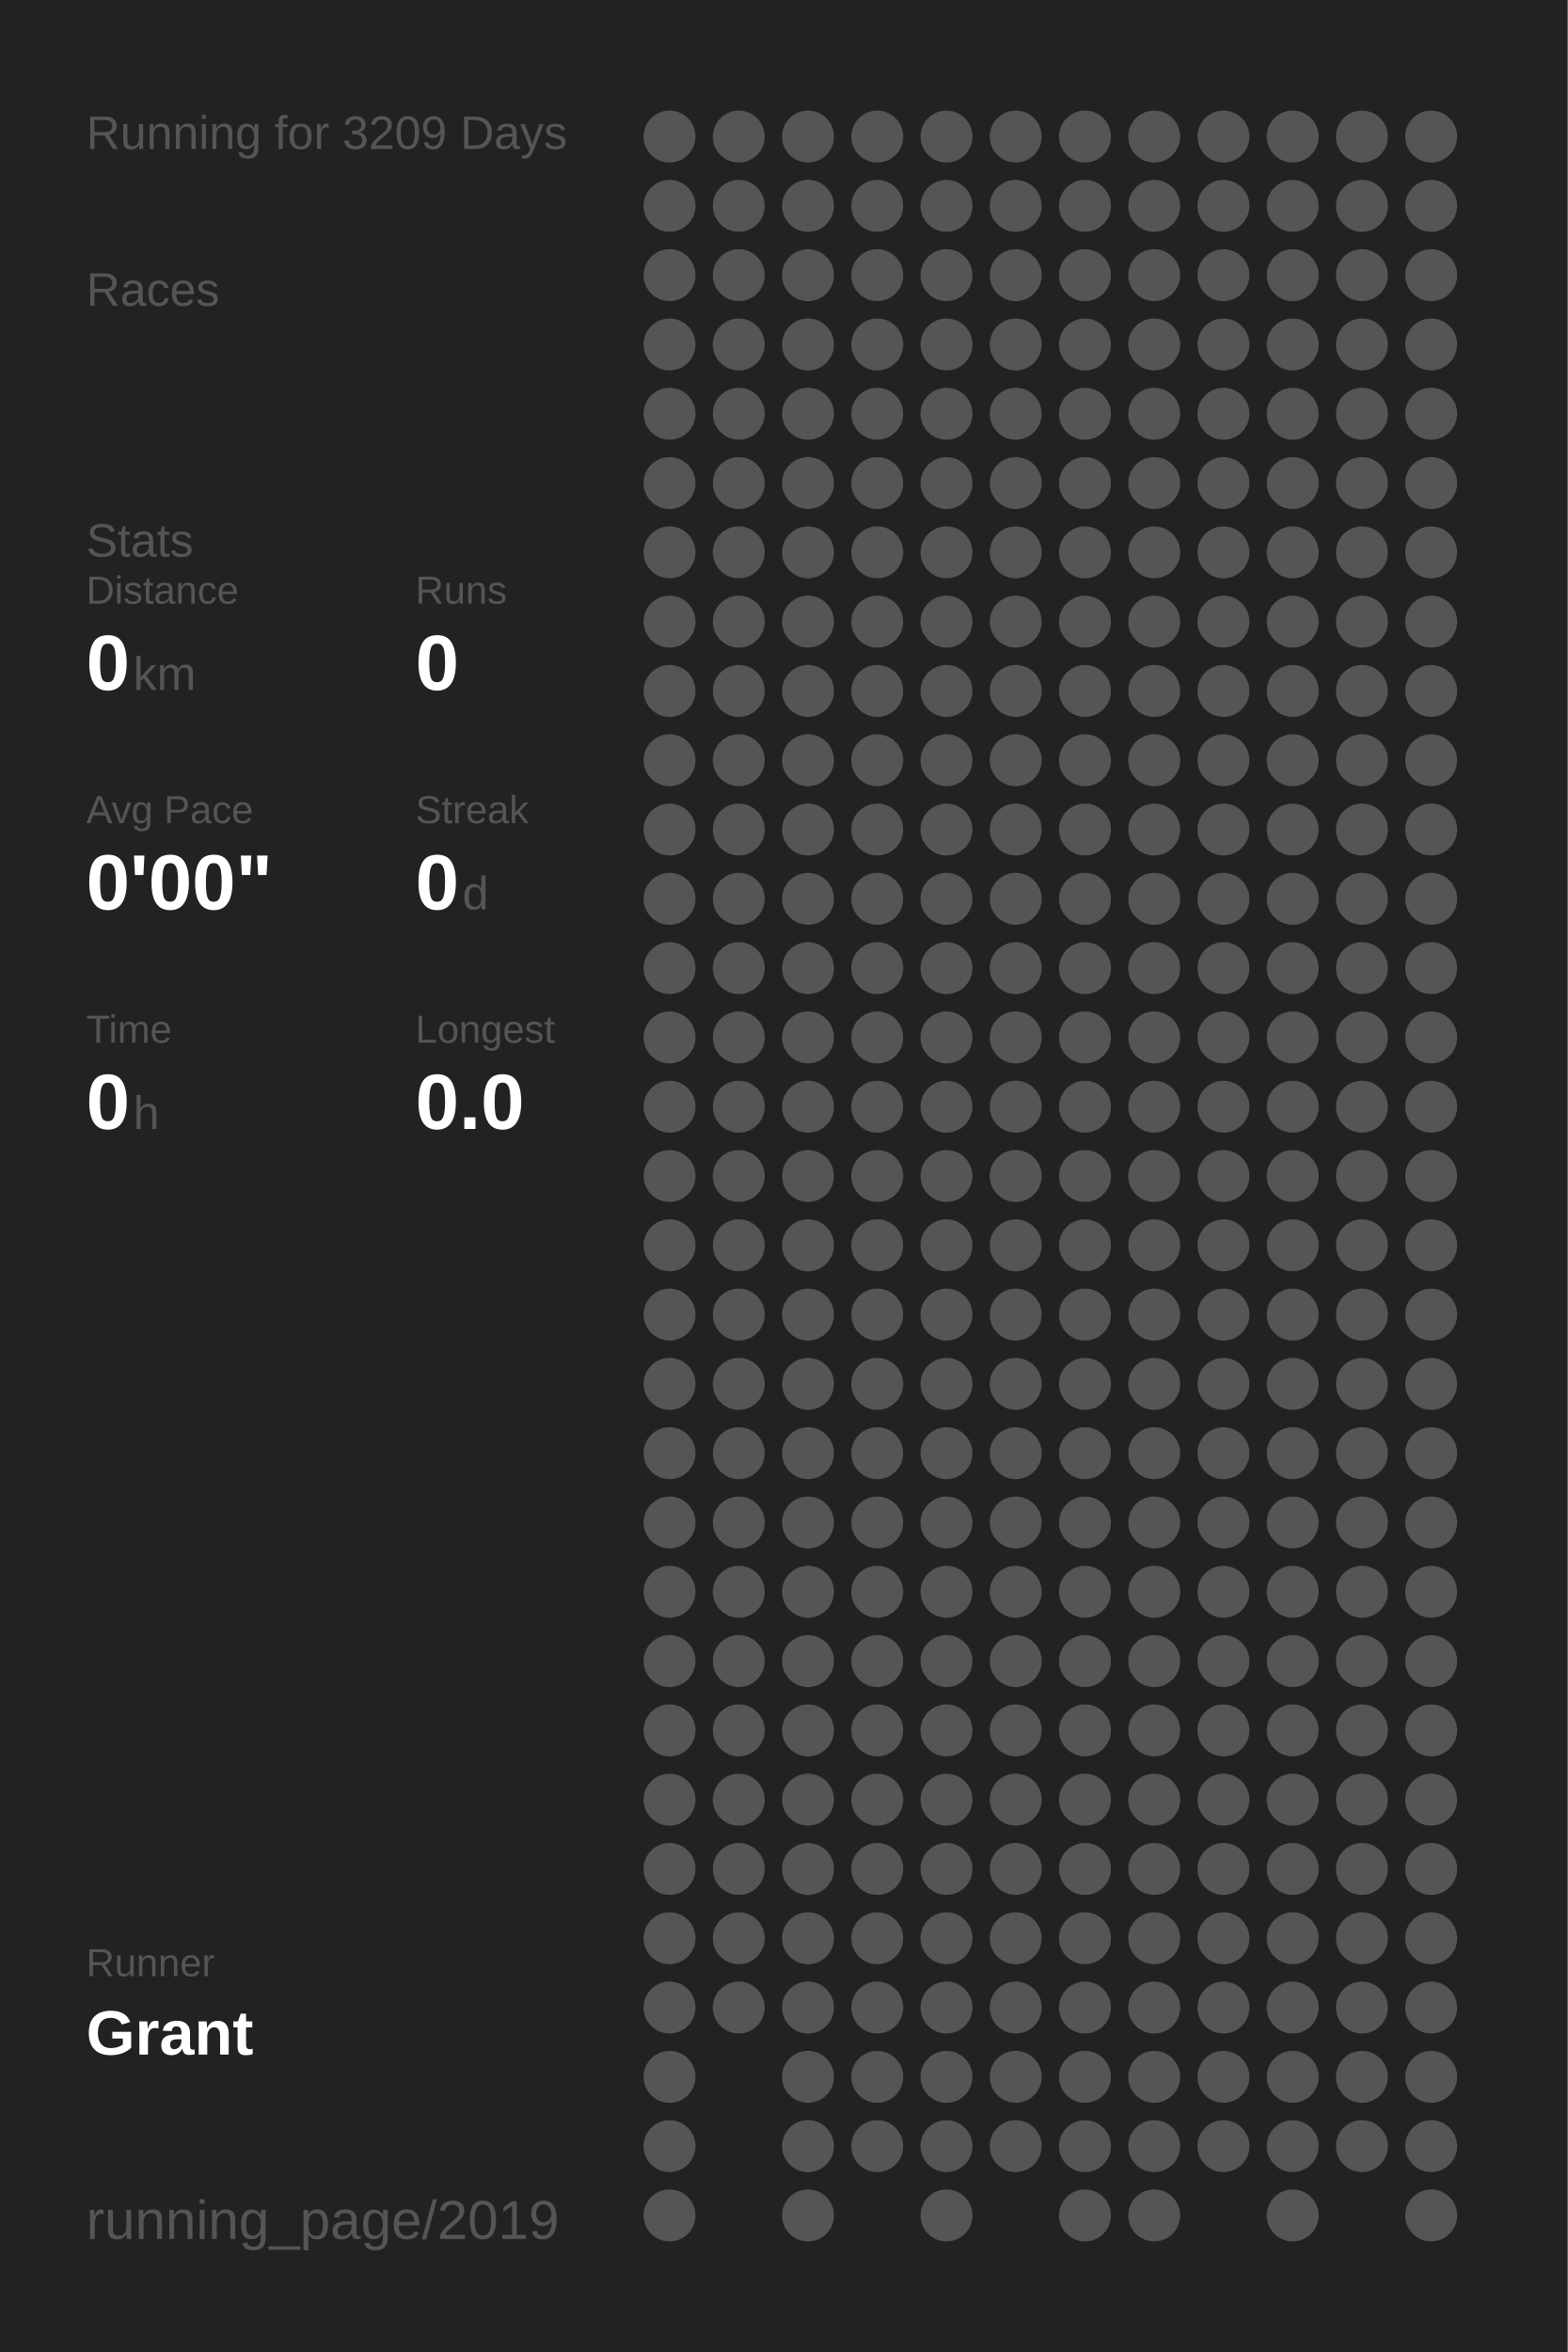
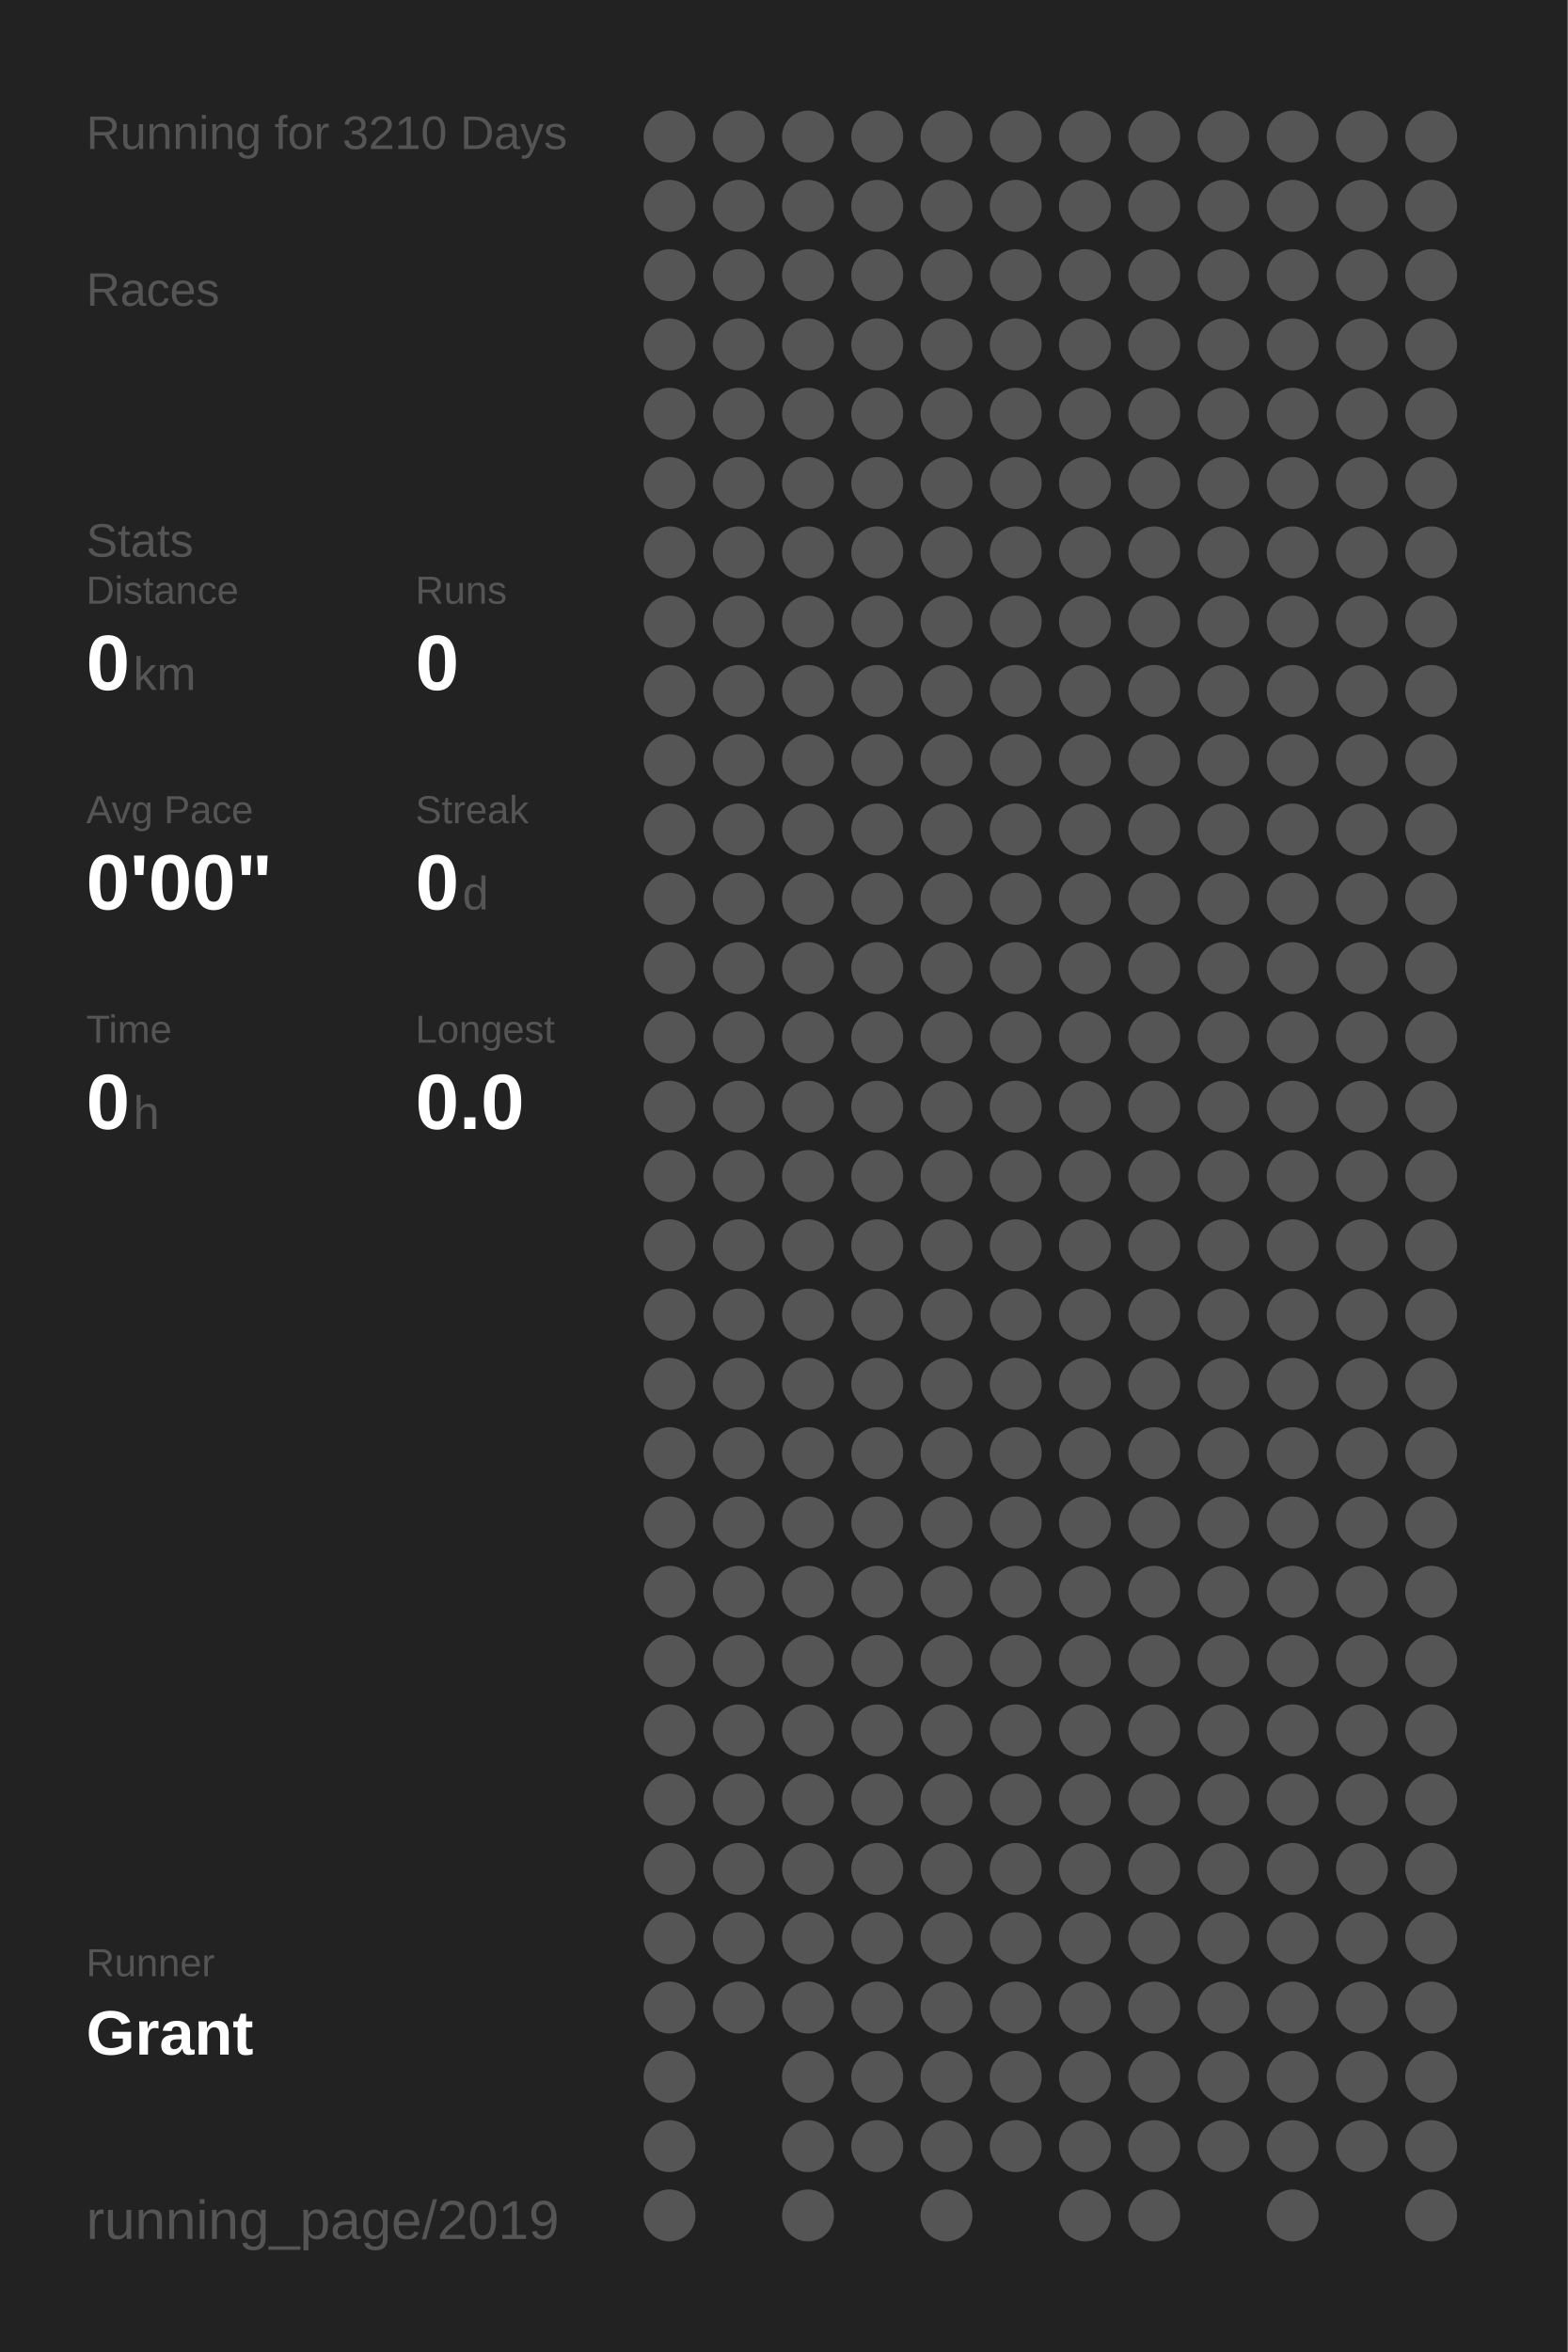
<svg xmlns="http://www.w3.org/2000/svg" baseProfile="full" height="300mm" version="1.1" viewBox="0,0,200,300" width="200mm">
  <defs />
  <rect fill="#222222" height="300" width="200" x="0" y="0" />
-   <text fill="#555555" style="font-size:6px; font-family:Arial;" x="11" y="19">Running for 3209 Days</text>
+   <text fill="#555555" style="font-size:6px; font-family:Arial;" x="11" y="19">Running for 3210 Days</text>
  <text fill="#555555" style="font-size:6px; font-family:Arial;" x="11" y="39">Races</text>
  <text fill="#555555" style="font-size:6px; font-family:Arial;" x="11" y="71">Stats</text>
  <text fill="#555555" style="font-size:5px; font-family:Arial;" x="11" y="77">Distance</text>
  <text fill="#FFFFFF" style="font-size:10px; font-family:Arial; font-weight:bold;" x="11" y="88">0</text>
  <text fill="#555555" style="font-size:6px; font-family:Arial;" x="17" y="88">km</text>
  <text fill="#555555" style="font-size:5px; font-family:Arial;" x="53" y="77">Runs</text>
  <text fill="#FFFFFF" style="font-size:10px; font-family:Arial; font-weight:bold;" x="53" y="88">0</text>
  <text fill="#555555" style="font-size:5px; font-family:Arial;" x="11" y="105">Avg Pace</text>
  <text fill="#FFFFFF" style="font-size:10px; font-family:Arial; font-weight:bold;" x="11" y="116">0'00"</text>
  <text fill="#555555" style="font-size:5px; font-family:Arial;" x="53" y="105">Streak</text>
  <text fill="#FFFFFF" style="font-size:10px; font-family:Arial; font-weight:bold;" x="53" y="116">0</text>
  <text fill="#555555" style="font-size:6px; font-family:Arial;" x="59" y="116">d</text>
  <text fill="#555555" style="font-size:5px; font-family:Arial;" x="11" y="133">Time</text>
  <text fill="#FFFFFF" style="font-size:10px; font-family:Arial; font-weight:bold;" x="11" y="144">0</text>
  <text fill="#555555" style="font-size:6px; font-family:Arial;" x="17" y="144">h</text>
  <text fill="#555555" style="font-size:5px; font-family:Arial;" x="53" y="133">Longest</text>
  <text fill="#FFFFFF" style="font-size:10px; font-family:Arial; font-weight:bold;" x="53" y="144">0.0</text>
  <text fill="#555555" style="font-size:5px; font-family:Arial;" x="11" y="252.065">Runner</text>
  <text fill="#FFFFFF" style="font-size:8px; font-family:Arial; font-weight:bold;" x="11" y="262.065">Grant</text>
  <text fill="#555555" style="font-size:7px; font-family:Arial;" x="11" y="285.581">running_page/2019</text>
  <circle cx="85.417" cy="17.419" fill="#555555" r="3.312" />
  <circle cx="85.417" cy="26.258" fill="#555555" r="3.312" />
  <circle cx="85.417" cy="35.097" fill="#555555" r="3.312" />
  <circle cx="85.417" cy="43.935" fill="#555555" r="3.312" />
  <circle cx="85.417" cy="52.774" fill="#555555" r="3.312" />
  <circle cx="85.417" cy="61.613" fill="#555555" r="3.312" />
  <circle cx="85.417" cy="70.452" fill="#555555" r="3.312" />
  <circle cx="85.417" cy="79.29" fill="#555555" r="3.312" />
  <circle cx="85.417" cy="88.129" fill="#555555" r="3.312" />
  <circle cx="85.417" cy="96.968" fill="#555555" r="3.312" />
  <circle cx="85.417" cy="105.806" fill="#555555" r="3.312" />
  <circle cx="85.417" cy="114.645" fill="#555555" r="3.312" />
  <circle cx="85.417" cy="123.484" fill="#555555" r="3.312" />
  <circle cx="85.417" cy="132.323" fill="#555555" r="3.312" />
  <circle cx="85.417" cy="141.161" fill="#555555" r="3.312" />
  <circle cx="85.417" cy="150" fill="#555555" r="3.312" />
  <circle cx="85.417" cy="158.839" fill="#555555" r="3.312" />
  <circle cx="85.417" cy="167.677" fill="#555555" r="3.312" />
  <circle cx="85.417" cy="176.516" fill="#555555" r="3.312" />
  <circle cx="85.417" cy="185.355" fill="#555555" r="3.312" />
  <circle cx="85.417" cy="194.194" fill="#555555" r="3.312" />
  <circle cx="85.417" cy="203.032" fill="#555555" r="3.312" />
  <circle cx="85.417" cy="211.871" fill="#555555" r="3.312" />
  <circle cx="85.417" cy="220.71" fill="#555555" r="3.312" />
  <circle cx="85.417" cy="229.548" fill="#555555" r="3.312" />
  <circle cx="85.417" cy="238.387" fill="#555555" r="3.312" />
  <circle cx="85.417" cy="247.226" fill="#555555" r="3.312" />
  <circle cx="85.417" cy="256.065" fill="#555555" r="3.312" />
  <circle cx="85.417" cy="264.903" fill="#555555" r="3.312" />
  <circle cx="85.417" cy="273.742" fill="#555555" r="3.312" />
  <circle cx="85.417" cy="282.581" fill="#555555" r="3.312" />
  <circle cx="94.25" cy="17.419" fill="#555555" r="3.312" />
  <circle cx="94.25" cy="26.258" fill="#555555" r="3.312" />
  <circle cx="94.25" cy="35.097" fill="#555555" r="3.312" />
  <circle cx="94.25" cy="43.935" fill="#555555" r="3.312" />
  <circle cx="94.25" cy="52.774" fill="#555555" r="3.312" />
  <circle cx="94.25" cy="61.613" fill="#555555" r="3.312" />
  <circle cx="94.25" cy="70.452" fill="#555555" r="3.312" />
  <circle cx="94.25" cy="79.29" fill="#555555" r="3.312" />
  <circle cx="94.25" cy="88.129" fill="#555555" r="3.312" />
  <circle cx="94.25" cy="96.968" fill="#555555" r="3.312" />
  <circle cx="94.25" cy="105.806" fill="#555555" r="3.312" />
  <circle cx="94.25" cy="114.645" fill="#555555" r="3.312" />
  <circle cx="94.25" cy="123.484" fill="#555555" r="3.312" />
  <circle cx="94.25" cy="132.323" fill="#555555" r="3.312" />
  <circle cx="94.25" cy="141.161" fill="#555555" r="3.312" />
  <circle cx="94.25" cy="150" fill="#555555" r="3.312" />
  <circle cx="94.25" cy="158.839" fill="#555555" r="3.312" />
  <circle cx="94.25" cy="167.677" fill="#555555" r="3.312" />
  <circle cx="94.25" cy="176.516" fill="#555555" r="3.312" />
  <circle cx="94.25" cy="185.355" fill="#555555" r="3.312" />
  <circle cx="94.25" cy="194.194" fill="#555555" r="3.312" />
  <circle cx="94.25" cy="203.032" fill="#555555" r="3.312" />
  <circle cx="94.25" cy="211.871" fill="#555555" r="3.312" />
  <circle cx="94.25" cy="220.71" fill="#555555" r="3.312" />
  <circle cx="94.25" cy="229.548" fill="#555555" r="3.312" />
  <circle cx="94.25" cy="238.387" fill="#555555" r="3.312" />
  <circle cx="94.25" cy="247.226" fill="#555555" r="3.312" />
  <circle cx="94.25" cy="256.065" fill="#555555" r="3.312" />
  <circle cx="103.083" cy="17.419" fill="#555555" r="3.312" />
  <circle cx="103.083" cy="26.258" fill="#555555" r="3.312" />
  <circle cx="103.083" cy="35.097" fill="#555555" r="3.312" />
  <circle cx="103.083" cy="43.935" fill="#555555" r="3.312" />
  <circle cx="103.083" cy="52.774" fill="#555555" r="3.312" />
  <circle cx="103.083" cy="61.613" fill="#555555" r="3.312" />
  <circle cx="103.083" cy="70.452" fill="#555555" r="3.312" />
  <circle cx="103.083" cy="79.29" fill="#555555" r="3.312" />
  <circle cx="103.083" cy="88.129" fill="#555555" r="3.312" />
  <circle cx="103.083" cy="96.968" fill="#555555" r="3.312" />
  <circle cx="103.083" cy="105.806" fill="#555555" r="3.312" />
  <circle cx="103.083" cy="114.645" fill="#555555" r="3.312" />
  <circle cx="103.083" cy="123.484" fill="#555555" r="3.312" />
  <circle cx="103.083" cy="132.323" fill="#555555" r="3.312" />
  <circle cx="103.083" cy="141.161" fill="#555555" r="3.312" />
  <circle cx="103.083" cy="150" fill="#555555" r="3.312" />
  <circle cx="103.083" cy="158.839" fill="#555555" r="3.312" />
  <circle cx="103.083" cy="167.677" fill="#555555" r="3.312" />
  <circle cx="103.083" cy="176.516" fill="#555555" r="3.312" />
  <circle cx="103.083" cy="185.355" fill="#555555" r="3.312" />
  <circle cx="103.083" cy="194.194" fill="#555555" r="3.312" />
  <circle cx="103.083" cy="203.032" fill="#555555" r="3.312" />
  <circle cx="103.083" cy="211.871" fill="#555555" r="3.312" />
  <circle cx="103.083" cy="220.71" fill="#555555" r="3.312" />
  <circle cx="103.083" cy="229.548" fill="#555555" r="3.312" />
  <circle cx="103.083" cy="238.387" fill="#555555" r="3.312" />
  <circle cx="103.083" cy="247.226" fill="#555555" r="3.312" />
  <circle cx="103.083" cy="256.065" fill="#555555" r="3.312" />
  <circle cx="103.083" cy="264.903" fill="#555555" r="3.312" />
  <circle cx="103.083" cy="273.742" fill="#555555" r="3.312" />
  <circle cx="103.083" cy="282.581" fill="#555555" r="3.312" />
  <circle cx="111.917" cy="17.419" fill="#555555" r="3.312" />
  <circle cx="111.917" cy="26.258" fill="#555555" r="3.312" />
  <circle cx="111.917" cy="35.097" fill="#555555" r="3.312" />
  <circle cx="111.917" cy="43.935" fill="#555555" r="3.312" />
  <circle cx="111.917" cy="52.774" fill="#555555" r="3.312" />
  <circle cx="111.917" cy="61.613" fill="#555555" r="3.312" />
  <circle cx="111.917" cy="70.452" fill="#555555" r="3.312" />
  <circle cx="111.917" cy="79.29" fill="#555555" r="3.312" />
  <circle cx="111.917" cy="88.129" fill="#555555" r="3.312" />
  <circle cx="111.917" cy="96.968" fill="#555555" r="3.312" />
  <circle cx="111.917" cy="105.806" fill="#555555" r="3.312" />
  <circle cx="111.917" cy="114.645" fill="#555555" r="3.312" />
  <circle cx="111.917" cy="123.484" fill="#555555" r="3.312" />
  <circle cx="111.917" cy="132.323" fill="#555555" r="3.312" />
  <circle cx="111.917" cy="141.161" fill="#555555" r="3.312" />
  <circle cx="111.917" cy="150" fill="#555555" r="3.312" />
  <circle cx="111.917" cy="158.839" fill="#555555" r="3.312" />
  <circle cx="111.917" cy="167.677" fill="#555555" r="3.312" />
  <circle cx="111.917" cy="176.516" fill="#555555" r="3.312" />
  <circle cx="111.917" cy="185.355" fill="#555555" r="3.312" />
  <circle cx="111.917" cy="194.194" fill="#555555" r="3.312" />
  <circle cx="111.917" cy="203.032" fill="#555555" r="3.312" />
  <circle cx="111.917" cy="211.871" fill="#555555" r="3.312" />
  <circle cx="111.917" cy="220.71" fill="#555555" r="3.312" />
  <circle cx="111.917" cy="229.548" fill="#555555" r="3.312" />
  <circle cx="111.917" cy="238.387" fill="#555555" r="3.312" />
  <circle cx="111.917" cy="247.226" fill="#555555" r="3.312" />
  <circle cx="111.917" cy="256.065" fill="#555555" r="3.312" />
  <circle cx="111.917" cy="264.903" fill="#555555" r="3.312" />
  <circle cx="111.917" cy="273.742" fill="#555555" r="3.312" />
  <circle cx="120.75" cy="17.419" fill="#555555" r="3.312" />
  <circle cx="120.75" cy="26.258" fill="#555555" r="3.312" />
  <circle cx="120.75" cy="35.097" fill="#555555" r="3.312" />
  <circle cx="120.75" cy="43.935" fill="#555555" r="3.312" />
  <circle cx="120.75" cy="52.774" fill="#555555" r="3.312" />
  <circle cx="120.75" cy="61.613" fill="#555555" r="3.312" />
  <circle cx="120.75" cy="70.452" fill="#555555" r="3.312" />
  <circle cx="120.75" cy="79.29" fill="#555555" r="3.312" />
  <circle cx="120.75" cy="88.129" fill="#555555" r="3.312" />
  <circle cx="120.75" cy="96.968" fill="#555555" r="3.312" />
  <circle cx="120.75" cy="105.806" fill="#555555" r="3.312" />
  <circle cx="120.75" cy="114.645" fill="#555555" r="3.312" />
  <circle cx="120.75" cy="123.484" fill="#555555" r="3.312" />
  <circle cx="120.75" cy="132.323" fill="#555555" r="3.312" />
  <circle cx="120.75" cy="141.161" fill="#555555" r="3.312" />
  <circle cx="120.75" cy="150" fill="#555555" r="3.312" />
  <circle cx="120.75" cy="158.839" fill="#555555" r="3.312" />
  <circle cx="120.75" cy="167.677" fill="#555555" r="3.312" />
  <circle cx="120.75" cy="176.516" fill="#555555" r="3.312" />
  <circle cx="120.75" cy="185.355" fill="#555555" r="3.312" />
  <circle cx="120.75" cy="194.194" fill="#555555" r="3.312" />
  <circle cx="120.75" cy="203.032" fill="#555555" r="3.312" />
  <circle cx="120.75" cy="211.871" fill="#555555" r="3.312" />
  <circle cx="120.75" cy="220.71" fill="#555555" r="3.312" />
  <circle cx="120.75" cy="229.548" fill="#555555" r="3.312" />
  <circle cx="120.75" cy="238.387" fill="#555555" r="3.312" />
  <circle cx="120.75" cy="247.226" fill="#555555" r="3.312" />
  <circle cx="120.75" cy="256.065" fill="#555555" r="3.312" />
  <circle cx="120.75" cy="264.903" fill="#555555" r="3.312" />
  <circle cx="120.75" cy="273.742" fill="#555555" r="3.312" />
  <circle cx="120.75" cy="282.581" fill="#555555" r="3.312" />
  <circle cx="129.583" cy="17.419" fill="#555555" r="3.312" />
  <circle cx="129.583" cy="26.258" fill="#555555" r="3.312" />
  <circle cx="129.583" cy="35.097" fill="#555555" r="3.312" />
  <circle cx="129.583" cy="43.935" fill="#555555" r="3.312" />
  <circle cx="129.583" cy="52.774" fill="#555555" r="3.312" />
  <circle cx="129.583" cy="61.613" fill="#555555" r="3.312" />
  <circle cx="129.583" cy="70.452" fill="#555555" r="3.312" />
  <circle cx="129.583" cy="79.29" fill="#555555" r="3.312" />
  <circle cx="129.583" cy="88.129" fill="#555555" r="3.312" />
  <circle cx="129.583" cy="96.968" fill="#555555" r="3.312" />
  <circle cx="129.583" cy="105.806" fill="#555555" r="3.312" />
  <circle cx="129.583" cy="114.645" fill="#555555" r="3.312" />
  <circle cx="129.583" cy="123.484" fill="#555555" r="3.312" />
  <circle cx="129.583" cy="132.323" fill="#555555" r="3.312" />
  <circle cx="129.583" cy="141.161" fill="#555555" r="3.312" />
  <circle cx="129.583" cy="150" fill="#555555" r="3.312" />
  <circle cx="129.583" cy="158.839" fill="#555555" r="3.312" />
  <circle cx="129.583" cy="167.677" fill="#555555" r="3.312" />
  <circle cx="129.583" cy="176.516" fill="#555555" r="3.312" />
  <circle cx="129.583" cy="185.355" fill="#555555" r="3.312" />
  <circle cx="129.583" cy="194.194" fill="#555555" r="3.312" />
  <circle cx="129.583" cy="203.032" fill="#555555" r="3.312" />
  <circle cx="129.583" cy="211.871" fill="#555555" r="3.312" />
  <circle cx="129.583" cy="220.71" fill="#555555" r="3.312" />
  <circle cx="129.583" cy="229.548" fill="#555555" r="3.312" />
  <circle cx="129.583" cy="238.387" fill="#555555" r="3.312" />
  <circle cx="129.583" cy="247.226" fill="#555555" r="3.312" />
  <circle cx="129.583" cy="256.065" fill="#555555" r="3.312" />
  <circle cx="129.583" cy="264.903" fill="#555555" r="3.312" />
  <circle cx="129.583" cy="273.742" fill="#555555" r="3.312" />
  <circle cx="138.417" cy="17.419" fill="#555555" r="3.312" />
  <circle cx="138.417" cy="26.258" fill="#555555" r="3.312" />
  <circle cx="138.417" cy="35.097" fill="#555555" r="3.312" />
  <circle cx="138.417" cy="43.935" fill="#555555" r="3.312" />
  <circle cx="138.417" cy="52.774" fill="#555555" r="3.312" />
  <circle cx="138.417" cy="61.613" fill="#555555" r="3.312" />
  <circle cx="138.417" cy="70.452" fill="#555555" r="3.312" />
  <circle cx="138.417" cy="79.29" fill="#555555" r="3.312" />
  <circle cx="138.417" cy="88.129" fill="#555555" r="3.312" />
  <circle cx="138.417" cy="96.968" fill="#555555" r="3.312" />
  <circle cx="138.417" cy="105.806" fill="#555555" r="3.312" />
  <circle cx="138.417" cy="114.645" fill="#555555" r="3.312" />
  <circle cx="138.417" cy="123.484" fill="#555555" r="3.312" />
  <circle cx="138.417" cy="132.323" fill="#555555" r="3.312" />
  <circle cx="138.417" cy="141.161" fill="#555555" r="3.312" />
  <circle cx="138.417" cy="150" fill="#555555" r="3.312" />
  <circle cx="138.417" cy="158.839" fill="#555555" r="3.312" />
  <circle cx="138.417" cy="167.677" fill="#555555" r="3.312" />
  <circle cx="138.417" cy="176.516" fill="#555555" r="3.312" />
  <circle cx="138.417" cy="185.355" fill="#555555" r="3.312" />
  <circle cx="138.417" cy="194.194" fill="#555555" r="3.312" />
  <circle cx="138.417" cy="203.032" fill="#555555" r="3.312" />
  <circle cx="138.417" cy="211.871" fill="#555555" r="3.312" />
  <circle cx="138.417" cy="220.71" fill="#555555" r="3.312" />
  <circle cx="138.417" cy="229.548" fill="#555555" r="3.312" />
  <circle cx="138.417" cy="238.387" fill="#555555" r="3.312" />
  <circle cx="138.417" cy="247.226" fill="#555555" r="3.312" />
  <circle cx="138.417" cy="256.065" fill="#555555" r="3.312" />
  <circle cx="138.417" cy="264.903" fill="#555555" r="3.312" />
  <circle cx="138.417" cy="273.742" fill="#555555" r="3.312" />
  <circle cx="138.417" cy="282.581" fill="#555555" r="3.312" />
  <circle cx="147.25" cy="17.419" fill="#555555" r="3.312" />
  <circle cx="147.25" cy="26.258" fill="#555555" r="3.312" />
  <circle cx="147.25" cy="35.097" fill="#555555" r="3.312" />
  <circle cx="147.25" cy="43.935" fill="#555555" r="3.312" />
  <circle cx="147.25" cy="52.774" fill="#555555" r="3.312" />
  <circle cx="147.25" cy="61.613" fill="#555555" r="3.312" />
  <circle cx="147.25" cy="70.452" fill="#555555" r="3.312" />
  <circle cx="147.25" cy="79.29" fill="#555555" r="3.312" />
  <circle cx="147.25" cy="88.129" fill="#555555" r="3.312" />
  <circle cx="147.25" cy="96.968" fill="#555555" r="3.312" />
  <circle cx="147.25" cy="105.806" fill="#555555" r="3.312" />
  <circle cx="147.25" cy="114.645" fill="#555555" r="3.312" />
  <circle cx="147.25" cy="123.484" fill="#555555" r="3.312" />
  <circle cx="147.25" cy="132.323" fill="#555555" r="3.312" />
  <circle cx="147.25" cy="141.161" fill="#555555" r="3.312" />
  <circle cx="147.25" cy="150" fill="#555555" r="3.312" />
  <circle cx="147.25" cy="158.839" fill="#555555" r="3.312" />
  <circle cx="147.25" cy="167.677" fill="#555555" r="3.312" />
  <circle cx="147.25" cy="176.516" fill="#555555" r="3.312" />
  <circle cx="147.25" cy="185.355" fill="#555555" r="3.312" />
  <circle cx="147.25" cy="194.194" fill="#555555" r="3.312" />
  <circle cx="147.25" cy="203.032" fill="#555555" r="3.312" />
  <circle cx="147.25" cy="211.871" fill="#555555" r="3.312" />
  <circle cx="147.25" cy="220.71" fill="#555555" r="3.312" />
  <circle cx="147.25" cy="229.548" fill="#555555" r="3.312" />
  <circle cx="147.25" cy="238.387" fill="#555555" r="3.312" />
  <circle cx="147.25" cy="247.226" fill="#555555" r="3.312" />
  <circle cx="147.25" cy="256.065" fill="#555555" r="3.312" />
  <circle cx="147.25" cy="264.903" fill="#555555" r="3.312" />
  <circle cx="147.25" cy="273.742" fill="#555555" r="3.312" />
  <circle cx="147.25" cy="282.581" fill="#555555" r="3.312" />
  <circle cx="156.083" cy="17.419" fill="#555555" r="3.312" />
  <circle cx="156.083" cy="26.258" fill="#555555" r="3.312" />
  <circle cx="156.083" cy="35.097" fill="#555555" r="3.312" />
  <circle cx="156.083" cy="43.935" fill="#555555" r="3.312" />
  <circle cx="156.083" cy="52.774" fill="#555555" r="3.312" />
  <circle cx="156.083" cy="61.613" fill="#555555" r="3.312" />
  <circle cx="156.083" cy="70.452" fill="#555555" r="3.312" />
  <circle cx="156.083" cy="79.29" fill="#555555" r="3.312" />
  <circle cx="156.083" cy="88.129" fill="#555555" r="3.312" />
  <circle cx="156.083" cy="96.968" fill="#555555" r="3.312" />
  <circle cx="156.083" cy="105.806" fill="#555555" r="3.312" />
  <circle cx="156.083" cy="114.645" fill="#555555" r="3.312" />
  <circle cx="156.083" cy="123.484" fill="#555555" r="3.312" />
  <circle cx="156.083" cy="132.323" fill="#555555" r="3.312" />
  <circle cx="156.083" cy="141.161" fill="#555555" r="3.312" />
  <circle cx="156.083" cy="150" fill="#555555" r="3.312" />
  <circle cx="156.083" cy="158.839" fill="#555555" r="3.312" />
  <circle cx="156.083" cy="167.677" fill="#555555" r="3.312" />
  <circle cx="156.083" cy="176.516" fill="#555555" r="3.312" />
  <circle cx="156.083" cy="185.355" fill="#555555" r="3.312" />
  <circle cx="156.083" cy="194.194" fill="#555555" r="3.312" />
  <circle cx="156.083" cy="203.032" fill="#555555" r="3.312" />
  <circle cx="156.083" cy="211.871" fill="#555555" r="3.312" />
  <circle cx="156.083" cy="220.71" fill="#555555" r="3.312" />
  <circle cx="156.083" cy="229.548" fill="#555555" r="3.312" />
  <circle cx="156.083" cy="238.387" fill="#555555" r="3.312" />
  <circle cx="156.083" cy="247.226" fill="#555555" r="3.312" />
  <circle cx="156.083" cy="256.065" fill="#555555" r="3.312" />
  <circle cx="156.083" cy="264.903" fill="#555555" r="3.312" />
  <circle cx="156.083" cy="273.742" fill="#555555" r="3.312" />
  <circle cx="164.917" cy="17.419" fill="#555555" r="3.312" />
  <circle cx="164.917" cy="26.258" fill="#555555" r="3.312" />
  <circle cx="164.917" cy="35.097" fill="#555555" r="3.312" />
  <circle cx="164.917" cy="43.935" fill="#555555" r="3.312" />
  <circle cx="164.917" cy="52.774" fill="#555555" r="3.312" />
  <circle cx="164.917" cy="61.613" fill="#555555" r="3.312" />
  <circle cx="164.917" cy="70.452" fill="#555555" r="3.312" />
  <circle cx="164.917" cy="79.29" fill="#555555" r="3.312" />
  <circle cx="164.917" cy="88.129" fill="#555555" r="3.312" />
  <circle cx="164.917" cy="96.968" fill="#555555" r="3.312" />
  <circle cx="164.917" cy="105.806" fill="#555555" r="3.312" />
  <circle cx="164.917" cy="114.645" fill="#555555" r="3.312" />
  <circle cx="164.917" cy="123.484" fill="#555555" r="3.312" />
  <circle cx="164.917" cy="132.323" fill="#555555" r="3.312" />
  <circle cx="164.917" cy="141.161" fill="#555555" r="3.312" />
  <circle cx="164.917" cy="150" fill="#555555" r="3.312" />
  <circle cx="164.917" cy="158.839" fill="#555555" r="3.312" />
  <circle cx="164.917" cy="167.677" fill="#555555" r="3.312" />
  <circle cx="164.917" cy="176.516" fill="#555555" r="3.312" />
  <circle cx="164.917" cy="185.355" fill="#555555" r="3.312" />
  <circle cx="164.917" cy="194.194" fill="#555555" r="3.312" />
  <circle cx="164.917" cy="203.032" fill="#555555" r="3.312" />
  <circle cx="164.917" cy="211.871" fill="#555555" r="3.312" />
  <circle cx="164.917" cy="220.71" fill="#555555" r="3.312" />
  <circle cx="164.917" cy="229.548" fill="#555555" r="3.312" />
  <circle cx="164.917" cy="238.387" fill="#555555" r="3.312" />
  <circle cx="164.917" cy="247.226" fill="#555555" r="3.312" />
  <circle cx="164.917" cy="256.065" fill="#555555" r="3.312" />
  <circle cx="164.917" cy="264.903" fill="#555555" r="3.312" />
  <circle cx="164.917" cy="273.742" fill="#555555" r="3.312" />
  <circle cx="164.917" cy="282.581" fill="#555555" r="3.312" />
  <circle cx="173.75" cy="17.419" fill="#555555" r="3.312" />
  <circle cx="173.75" cy="26.258" fill="#555555" r="3.312" />
  <circle cx="173.75" cy="35.097" fill="#555555" r="3.312" />
  <circle cx="173.75" cy="43.935" fill="#555555" r="3.312" />
  <circle cx="173.75" cy="52.774" fill="#555555" r="3.312" />
  <circle cx="173.75" cy="61.613" fill="#555555" r="3.312" />
  <circle cx="173.75" cy="70.452" fill="#555555" r="3.312" />
  <circle cx="173.75" cy="79.29" fill="#555555" r="3.312" />
  <circle cx="173.75" cy="88.129" fill="#555555" r="3.312" />
  <circle cx="173.75" cy="96.968" fill="#555555" r="3.312" />
  <circle cx="173.75" cy="105.806" fill="#555555" r="3.312" />
  <circle cx="173.75" cy="114.645" fill="#555555" r="3.312" />
  <circle cx="173.75" cy="123.484" fill="#555555" r="3.312" />
  <circle cx="173.75" cy="132.323" fill="#555555" r="3.312" />
  <circle cx="173.75" cy="141.161" fill="#555555" r="3.312" />
  <circle cx="173.75" cy="150" fill="#555555" r="3.312" />
  <circle cx="173.75" cy="158.839" fill="#555555" r="3.312" />
  <circle cx="173.75" cy="167.677" fill="#555555" r="3.312" />
  <circle cx="173.75" cy="176.516" fill="#555555" r="3.312" />
  <circle cx="173.75" cy="185.355" fill="#555555" r="3.312" />
  <circle cx="173.75" cy="194.194" fill="#555555" r="3.312" />
  <circle cx="173.75" cy="203.032" fill="#555555" r="3.312" />
  <circle cx="173.75" cy="211.871" fill="#555555" r="3.312" />
  <circle cx="173.75" cy="220.71" fill="#555555" r="3.312" />
  <circle cx="173.75" cy="229.548" fill="#555555" r="3.312" />
  <circle cx="173.75" cy="238.387" fill="#555555" r="3.312" />
  <circle cx="173.75" cy="247.226" fill="#555555" r="3.312" />
  <circle cx="173.75" cy="256.065" fill="#555555" r="3.312" />
  <circle cx="173.75" cy="264.903" fill="#555555" r="3.312" />
  <circle cx="173.75" cy="273.742" fill="#555555" r="3.312" />
  <circle cx="182.583" cy="17.419" fill="#555555" r="3.312" />
  <circle cx="182.583" cy="26.258" fill="#555555" r="3.312" />
  <circle cx="182.583" cy="35.097" fill="#555555" r="3.312" />
  <circle cx="182.583" cy="43.935" fill="#555555" r="3.312" />
  <circle cx="182.583" cy="52.774" fill="#555555" r="3.312" />
  <circle cx="182.583" cy="61.613" fill="#555555" r="3.312" />
  <circle cx="182.583" cy="70.452" fill="#555555" r="3.312" />
  <circle cx="182.583" cy="79.29" fill="#555555" r="3.312" />
  <circle cx="182.583" cy="88.129" fill="#555555" r="3.312" />
  <circle cx="182.583" cy="96.968" fill="#555555" r="3.312" />
  <circle cx="182.583" cy="105.806" fill="#555555" r="3.312" />
  <circle cx="182.583" cy="114.645" fill="#555555" r="3.312" />
  <circle cx="182.583" cy="123.484" fill="#555555" r="3.312" />
  <circle cx="182.583" cy="132.323" fill="#555555" r="3.312" />
  <circle cx="182.583" cy="141.161" fill="#555555" r="3.312" />
  <circle cx="182.583" cy="150" fill="#555555" r="3.312" />
  <circle cx="182.583" cy="158.839" fill="#555555" r="3.312" />
  <circle cx="182.583" cy="167.677" fill="#555555" r="3.312" />
  <circle cx="182.583" cy="176.516" fill="#555555" r="3.312" />
  <circle cx="182.583" cy="185.355" fill="#555555" r="3.312" />
  <circle cx="182.583" cy="194.194" fill="#555555" r="3.312" />
  <circle cx="182.583" cy="203.032" fill="#555555" r="3.312" />
  <circle cx="182.583" cy="211.871" fill="#555555" r="3.312" />
  <circle cx="182.583" cy="220.71" fill="#555555" r="3.312" />
  <circle cx="182.583" cy="229.548" fill="#555555" r="3.312" />
  <circle cx="182.583" cy="238.387" fill="#555555" r="3.312" />
  <circle cx="182.583" cy="247.226" fill="#555555" r="3.312" />
  <circle cx="182.583" cy="256.065" fill="#555555" r="3.312" />
  <circle cx="182.583" cy="264.903" fill="#555555" r="3.312" />
  <circle cx="182.583" cy="273.742" fill="#555555" r="3.312" />
  <circle cx="182.583" cy="282.581" fill="#555555" r="3.312" />
</svg>
